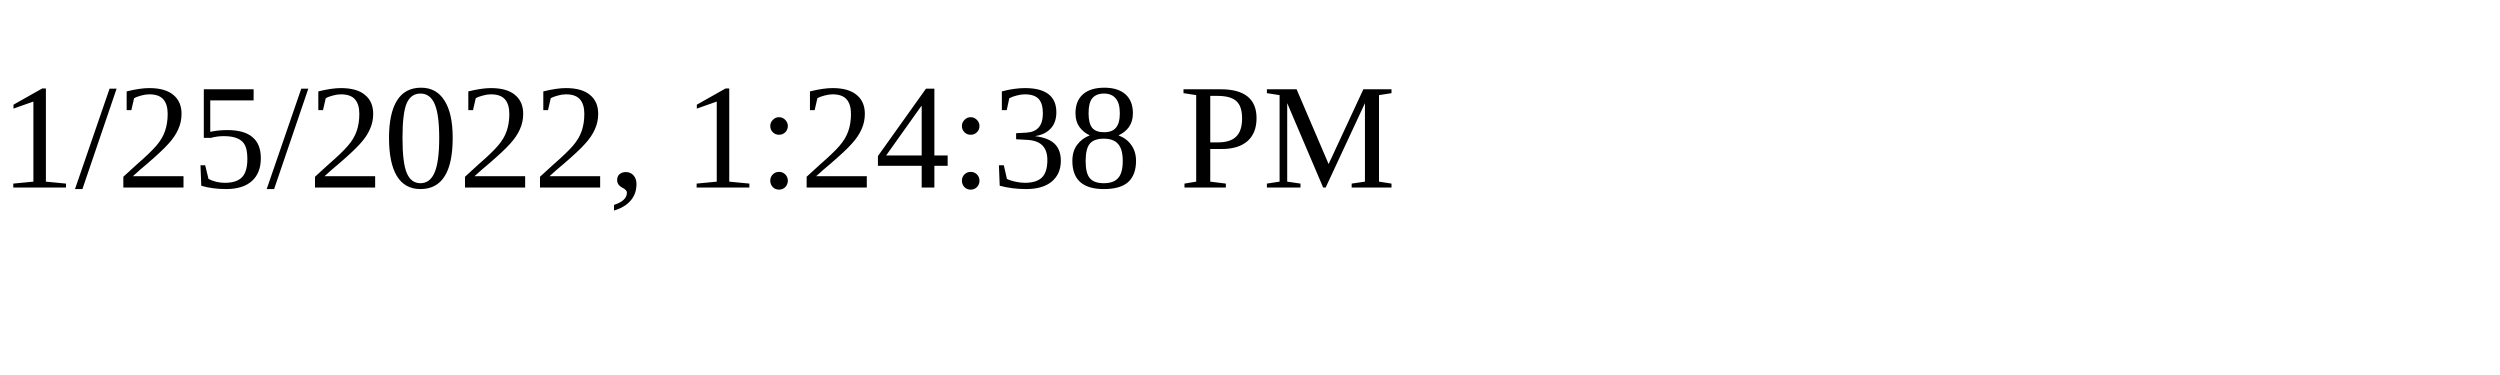
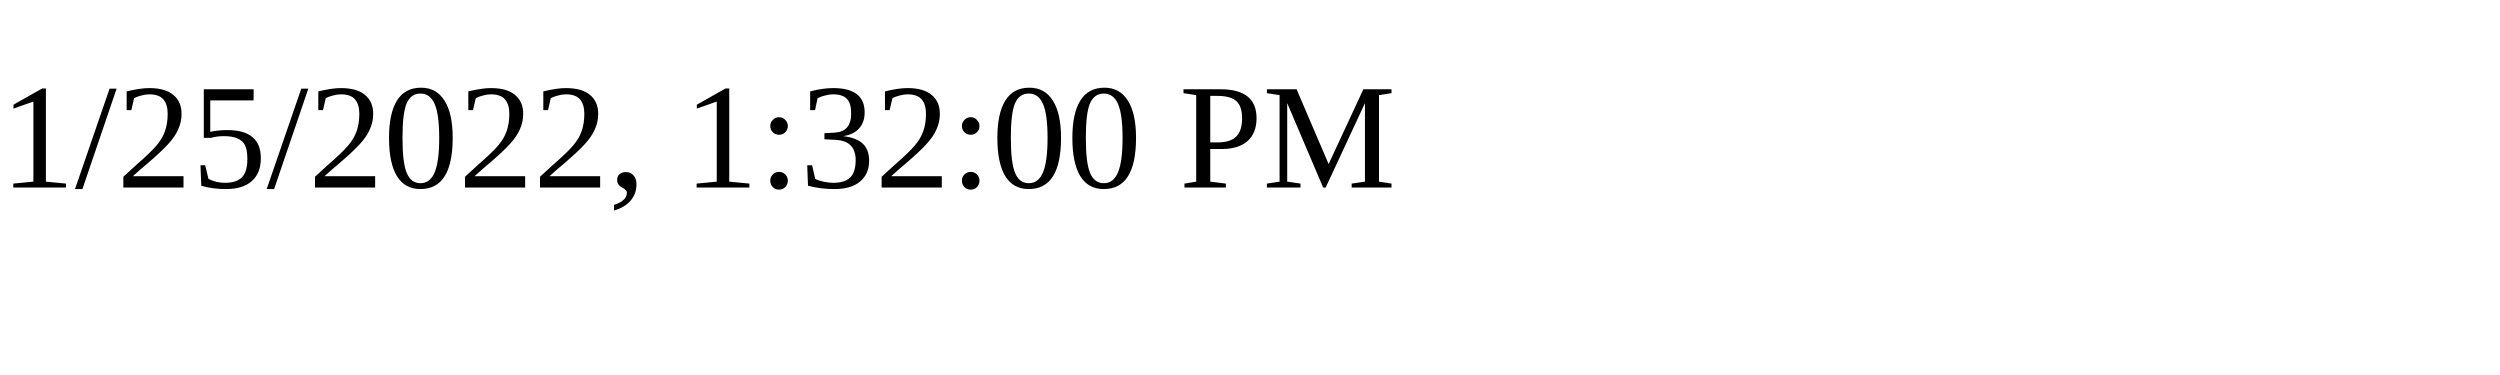
<svg xmlns="http://www.w3.org/2000/svg" height="30" width="200">
-   <text x="0" y="15">1/25/2022, 1:24:38 PM</text>
+   <text x="0" y="15">1/25/2022, 1:32:00 PM</text>
</svg>
